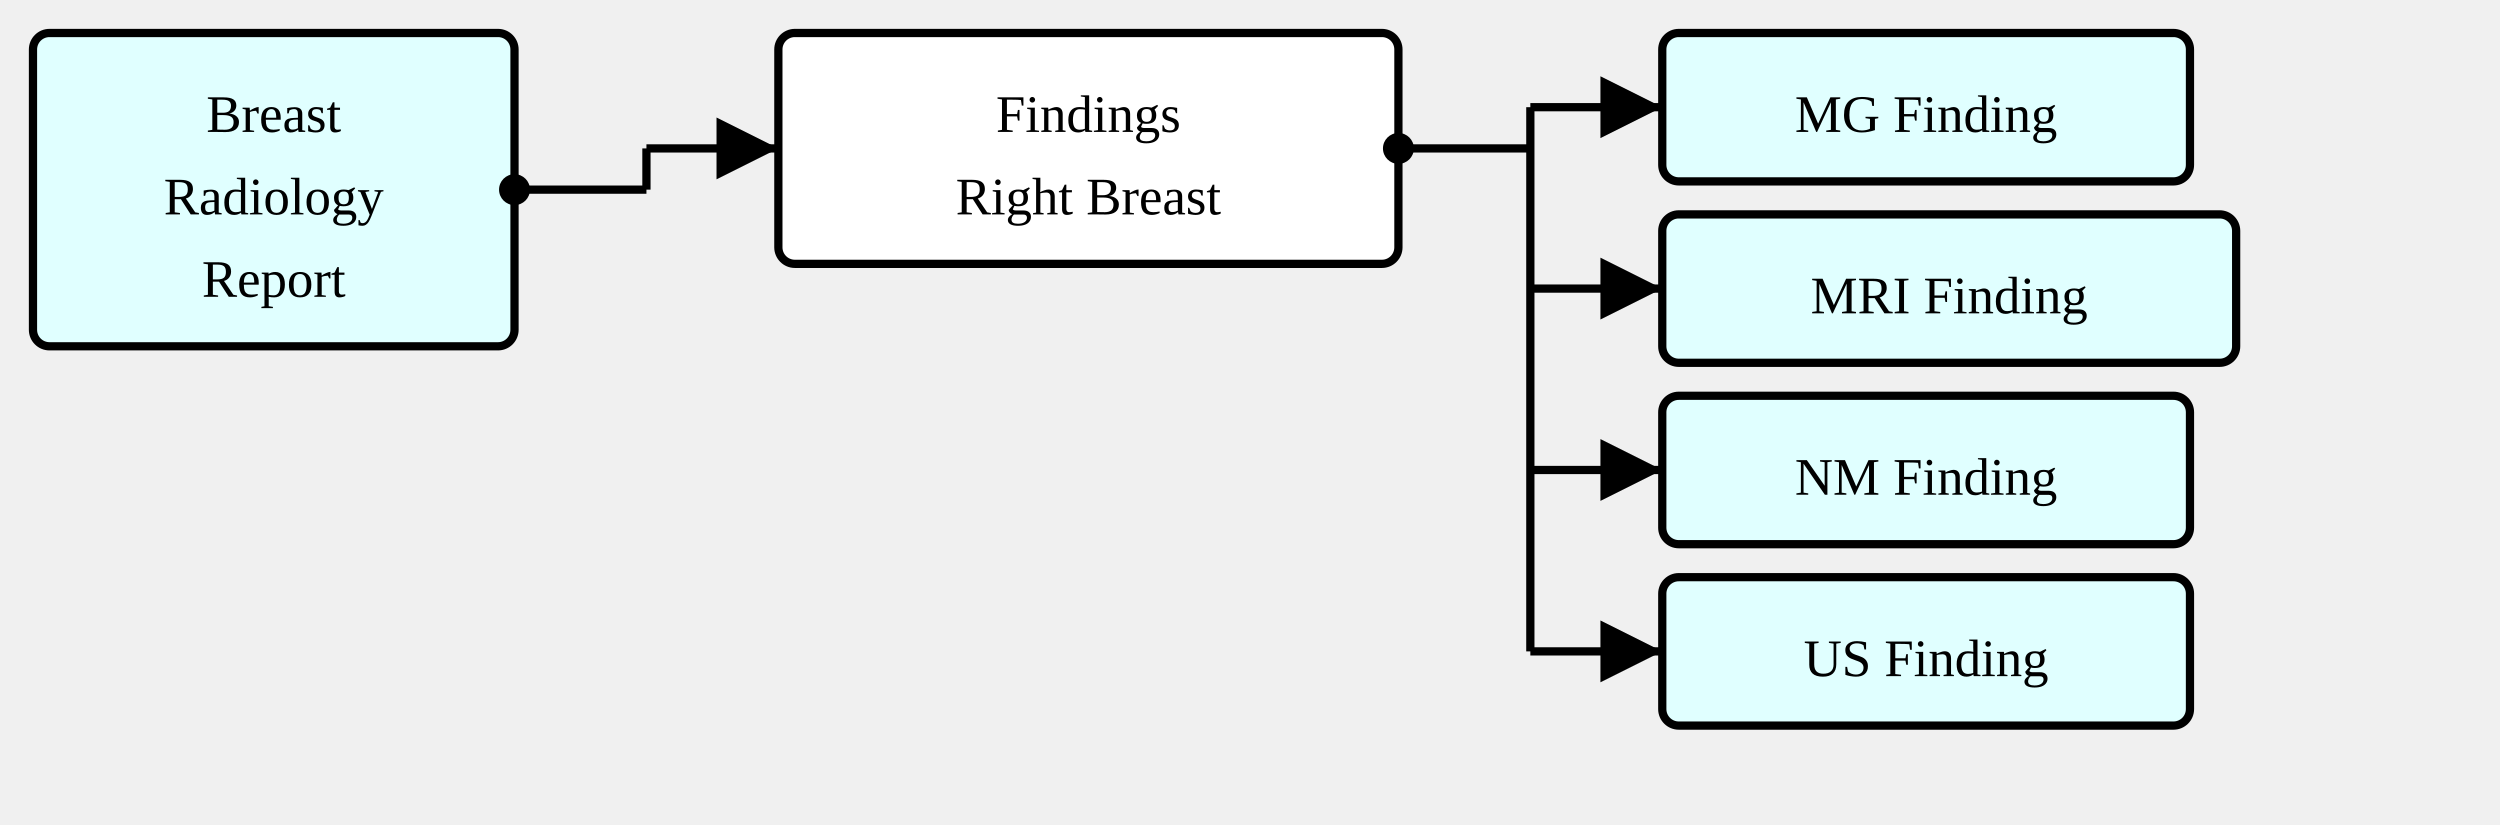
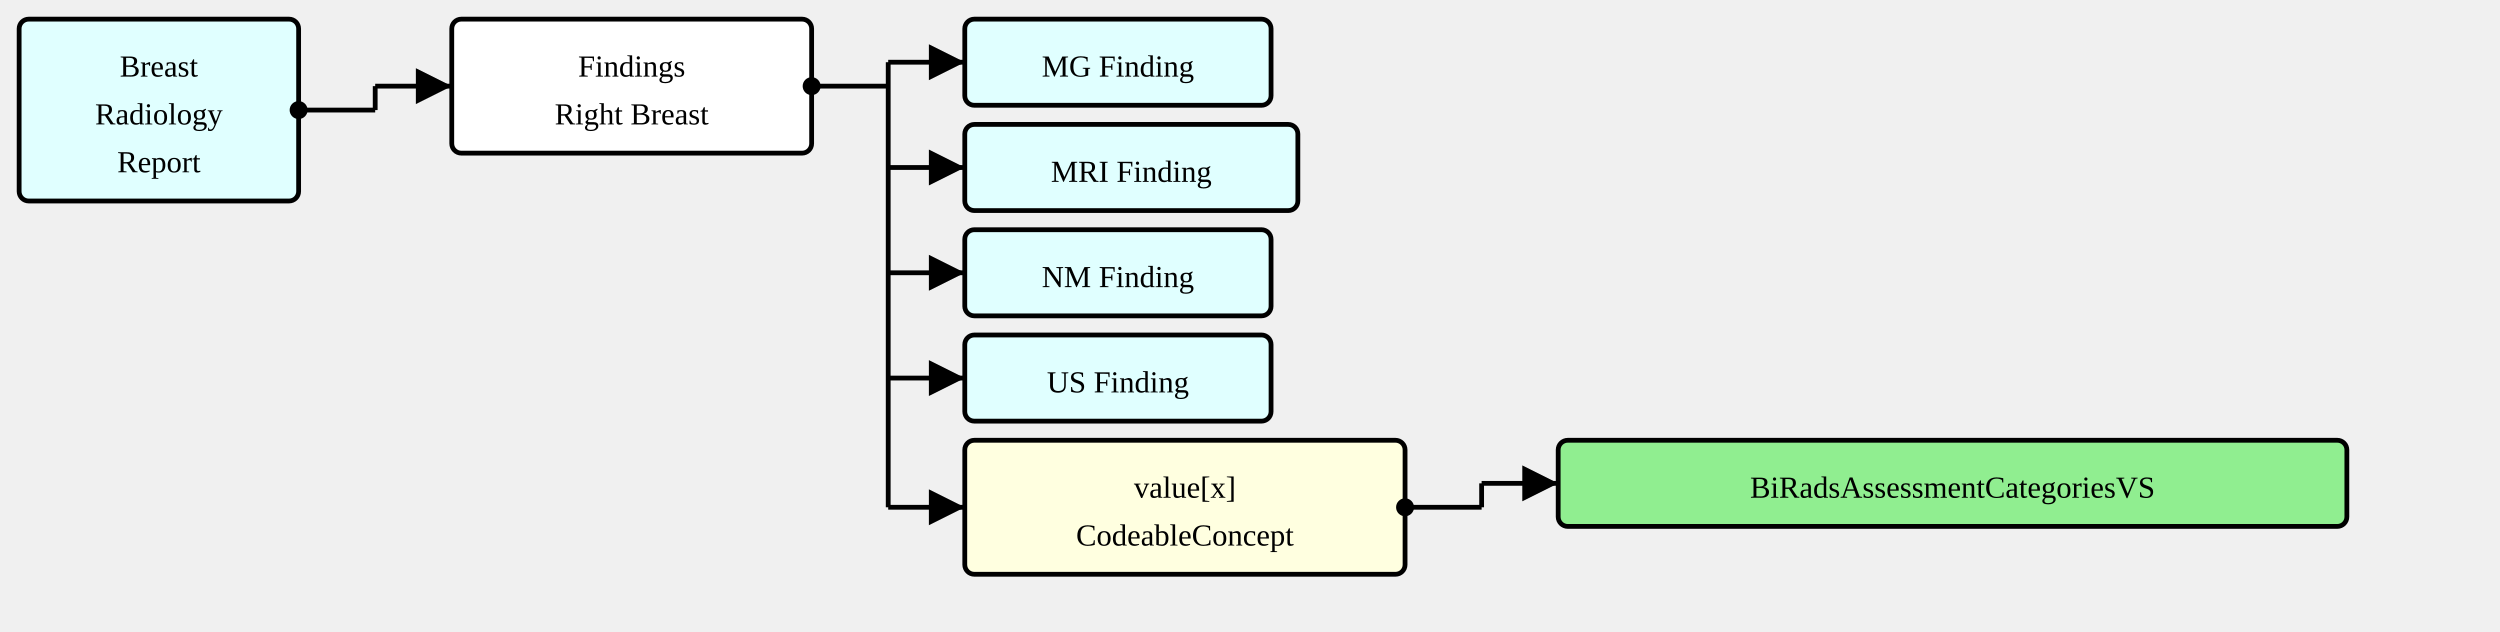
- <svg xmlns="http://www.w3.org/2000/svg" version="1.1" width="568.5" height="187.5">
+ <svg xmlns="http://www.w3.org/2000/svg" version="1.1" width="979.5" height="247.5">
  <defs>
    <marker id="arrowStart" markerWidth="3.75" markerHeight="3.75" markerUnits="px" refX="1.875" refY="1.875">
      <circle fill="Black" stroke-width="0" cx="1.875" cy="1.875" r="1.875" />
    </marker>
    <marker id="arrowEnd" markerWidth="7.5" markerHeight="7.5" markerUnits="px" refX="7.5" refY="3.75">
      <polygon fill="Black" stroke-width="0" points="0 0 7.5 3.75 0 7.5" />
    </marker>
  </defs>
  <g>
    <g transform="translate(7.5 7.5)">
      <a href="./StructureDefinition-BreastRadReport.html" target="_top">
        <rect fill="LightCyan" stroke="Black" stroke-width="1.875" x="0" y="0" width="109.5" height="71.25" rx="3.75" ry="3.75" />
      </a>
      <a href="./StructureDefinition-BreastRadReport.html" target="_top">
        <text x="54.75" y="22.5" text-anchor="middle">Breast</text>
      </a>
      <a href="./StructureDefinition-BreastRadReport.html" target="_top">
        <text x="54.75" y="41.25" text-anchor="middle">Radiology</text>
      </a>
      <a href="./StructureDefinition-BreastRadReport.html" target="_top">
        <text x="54.75" y="60" text-anchor="middle">Report</text>
      </a>
    </g>
    <line stroke="Black" stroke-width="1.875" marker-end="url(#arrowEnd)" x1="147" y1="33.75" x2="177" y2="33.75" />
    <line stroke="Black" stroke-width="1.875" marker-start="url(#arrowStart)" x1="117" y1="43.125" x2="147" y2="43.125" />
    <line stroke="Black" stroke-width="1.875" x1="147" y1="33.75" x2="147" y2="43.125" />
  </g>
  <g>
    <g transform="translate(177 7.5)">
      <rect fill="White" stroke="Black" stroke-width="1.875" x="0" y="0" width="141" height="52.5" rx="3.75" ry="3.75" />
      <text x="70.5" y="22.5" text-anchor="middle">Findings</text>
      <text x="70.5" y="41.25" text-anchor="middle">Right Breast</text>
    </g>
    <line stroke="Black" stroke-width="1.875" marker-end="url(#arrowEnd)" x1="348" y1="24.375" x2="378" y2="24.375" />
    <line stroke="Black" stroke-width="1.875" marker-end="url(#arrowEnd)" x1="348" y1="65.625" x2="378" y2="65.625" />
    <line stroke="Black" stroke-width="1.875" marker-end="url(#arrowEnd)" x1="348" y1="106.875" x2="378" y2="106.875" />
    <line stroke="Black" stroke-width="1.875" marker-end="url(#arrowEnd)" x1="348" y1="148.125" x2="378" y2="148.125" />
+     <line stroke="Black" stroke-width="1.875" marker-end="url(#arrowEnd)" x1="348" y1="198.75" x2="378" y2="198.75" />
    <line stroke="Black" stroke-width="1.875" marker-start="url(#arrowStart)" x1="318" y1="33.75" x2="348" y2="33.75" />
-     <line stroke="Black" stroke-width="1.875" x1="348" y1="24.375" x2="348" y2="148.125" />
+     <line stroke="Black" stroke-width="1.875" x1="348" y1="24.375" x2="348" y2="198.75" />
  </g>
  <g>
    <g transform="translate(378 7.5)">
      <a href="./StructureDefinition-MGFinding.html" target="_top">
        <rect fill="LightCyan" stroke="Black" stroke-width="1.875" x="0" y="0" width="120" height="33.75" rx="3.75" ry="3.75" />
      </a>
      <a href="./StructureDefinition-MGFinding.html" target="_top">
        <text x="60" y="22.5" text-anchor="middle">MG Finding</text>
      </a>
    </g>
  </g>
  <g>
    <g transform="translate(378 48.75)">
      <a href="./StructureDefinition-MRIFinding.html" target="_top">
        <rect fill="LightCyan" stroke="Black" stroke-width="1.875" x="0" y="0" width="130.5" height="33.75" rx="3.75" ry="3.75" />
      </a>
      <a href="./StructureDefinition-MRIFinding.html" target="_top">
        <text x="65.25" y="22.5" text-anchor="middle">MRI Finding</text>
      </a>
    </g>
  </g>
  <g>
    <g transform="translate(378 90)">
      <a href="./StructureDefinition-NMFinding.html" target="_top">
        <rect fill="LightCyan" stroke="Black" stroke-width="1.875" x="0" y="0" width="120" height="33.75" rx="3.75" ry="3.75" />
      </a>
      <a href="./StructureDefinition-NMFinding.html" target="_top">
        <text x="60" y="22.5" text-anchor="middle">NM Finding</text>
      </a>
    </g>
  </g>
  <g>
    <g transform="translate(378 131.25)">
      <a href="./StructureDefinition-USFinding.html" target="_top">
        <rect fill="LightCyan" stroke="Black" stroke-width="1.875" x="0" y="0" width="120" height="33.75" rx="3.75" ry="3.75" />
      </a>
      <a href="./StructureDefinition-USFinding.html" target="_top">
        <text x="60" y="22.5" text-anchor="middle">US Finding</text>
      </a>
    </g>
  </g>
+   <g>
+     <g transform="translate(378 172.5)">
+       <a href="StructureDefinition-SectionFindingsRightBreast-definitions.html#Observation.value[x]" target="_top">
+         <rect fill="LightYellow" stroke="Black" stroke-width="1.875" x="0" y="0" width="172.5" height="52.5" rx="3.75" ry="3.75" />
+       </a>
+       <a href="StructureDefinition-SectionFindingsRightBreast-definitions.html#Observation.value[x]" target="_top">
+         <text x="86.25" y="22.5" text-anchor="middle">value[x]</text>
+       </a>
+       <a href="StructureDefinition-SectionFindingsRightBreast-definitions.html#Observation.value[x]" target="_top">
+         <text x="86.25" y="41.25" text-anchor="middle">CodeableConcept</text>
+       </a>
+     </g>
+     <line stroke="Black" stroke-width="1.875" marker-end="url(#arrowEnd)" x1="580.5" y1="189.375" x2="610.5" y2="189.375" />
+     <line stroke="Black" stroke-width="1.875" marker-start="url(#arrowStart)" x1="550.5" y1="198.75" x2="580.5" y2="198.75" />
+     <line stroke="Black" stroke-width="1.875" x1="580.5" y1="189.375" x2="580.5" y2="198.75" />
+   </g>
+   <g>
+     <g transform="translate(610.4999 172.5)">
+       <a href="./ValueSet-BiRadsAssessmentCategoriesVS.html" target="_top">
+         <rect fill="LightGreen" stroke="Black" stroke-width="1.875" x="0" y="0" width="309" height="33.75" rx="3.75" ry="3.75" />
+       </a>
+       <a href="./ValueSet-BiRadsAssessmentCategoriesVS.html" target="_top">
+         <text x="154.5" y="22.5" text-anchor="middle">BiRadsAssessmentCategoriesVS</text>
+       </a>
+     </g>
+   </g>
</svg>
